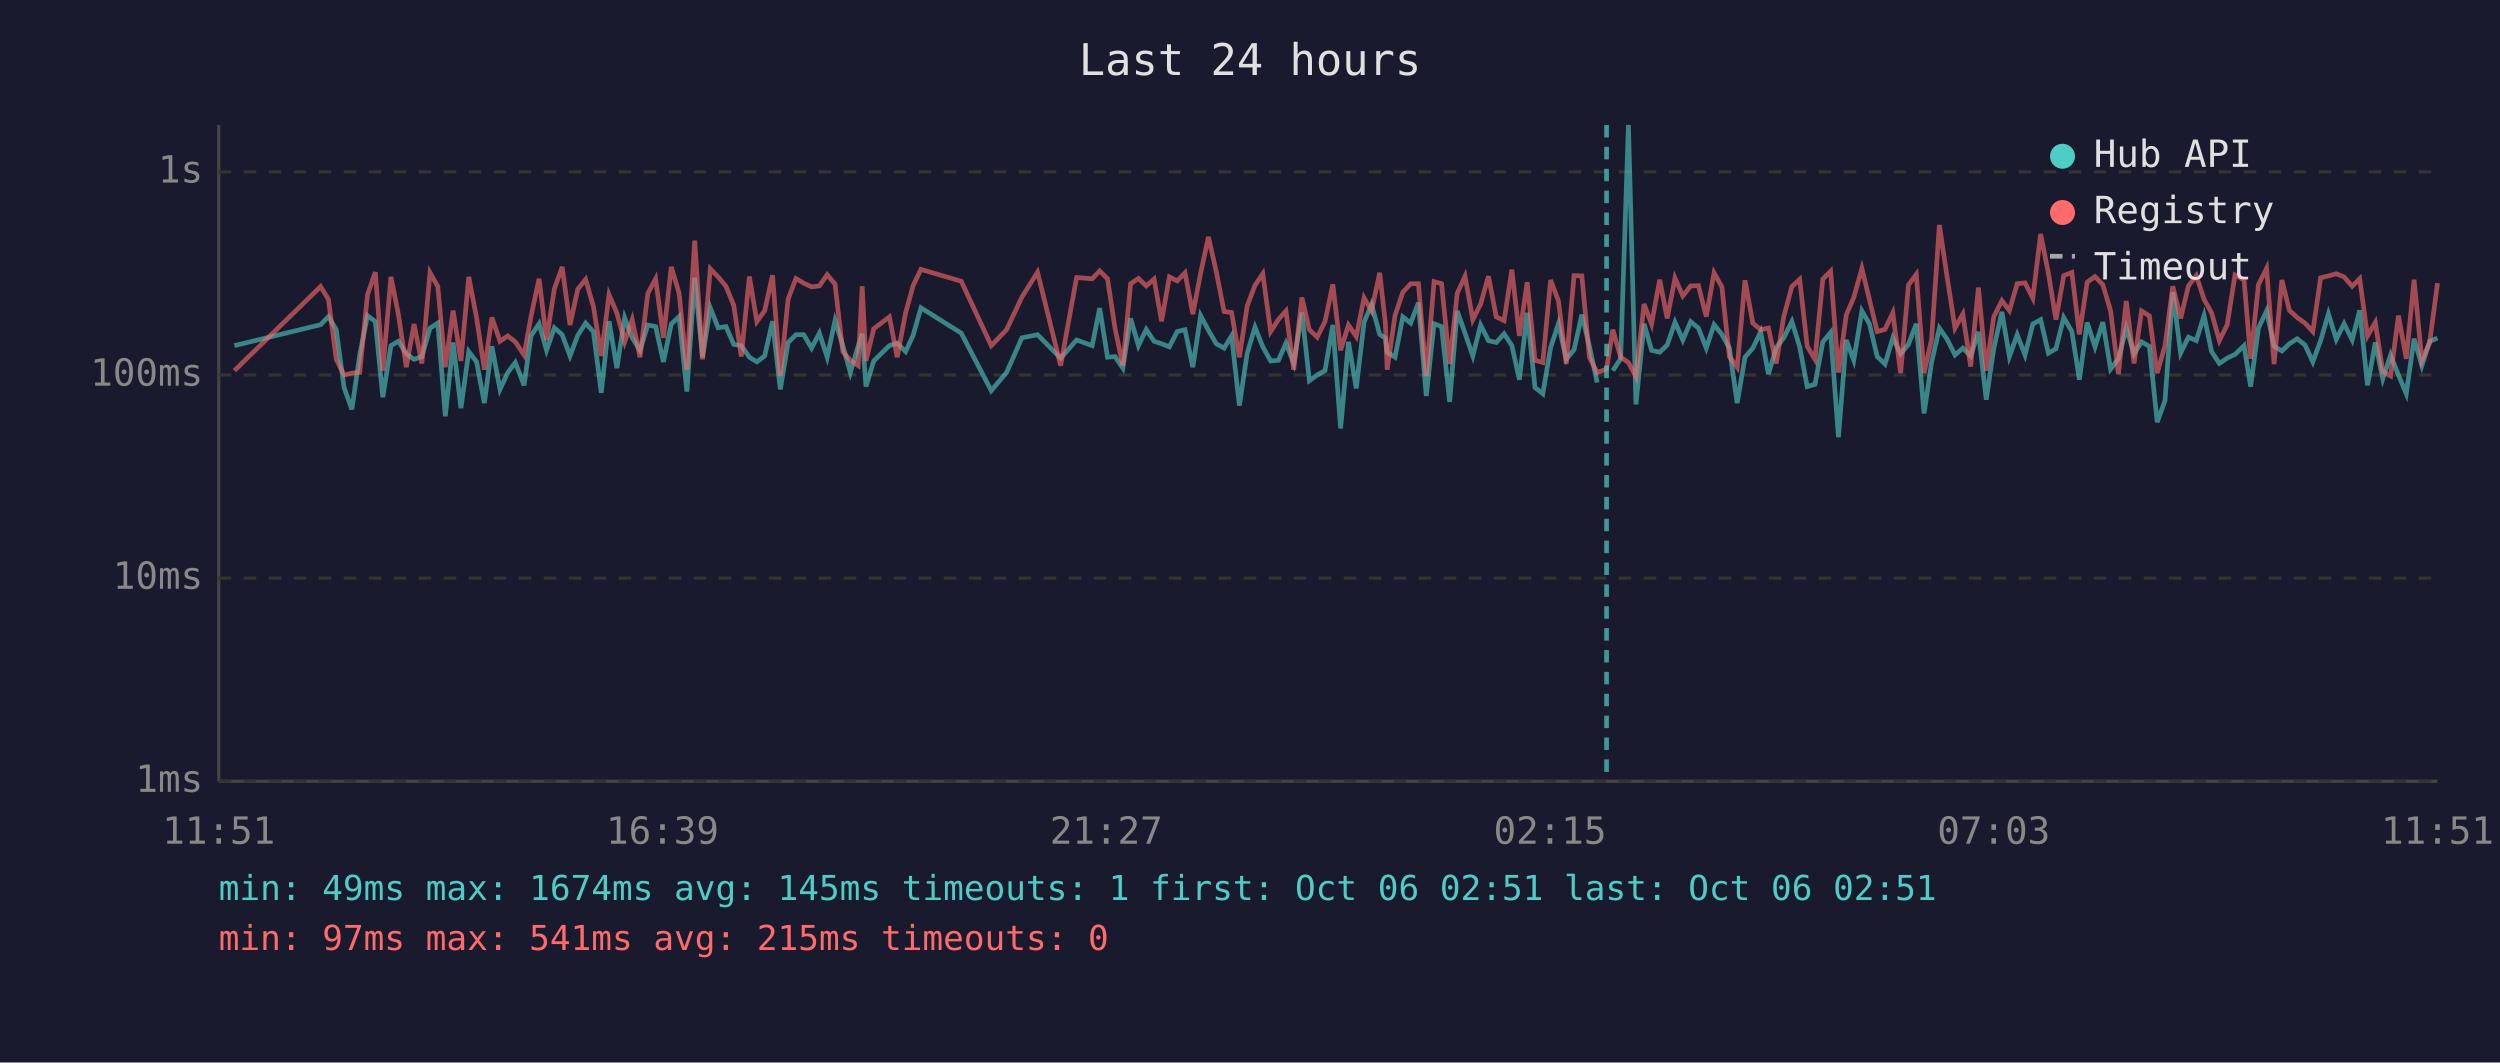
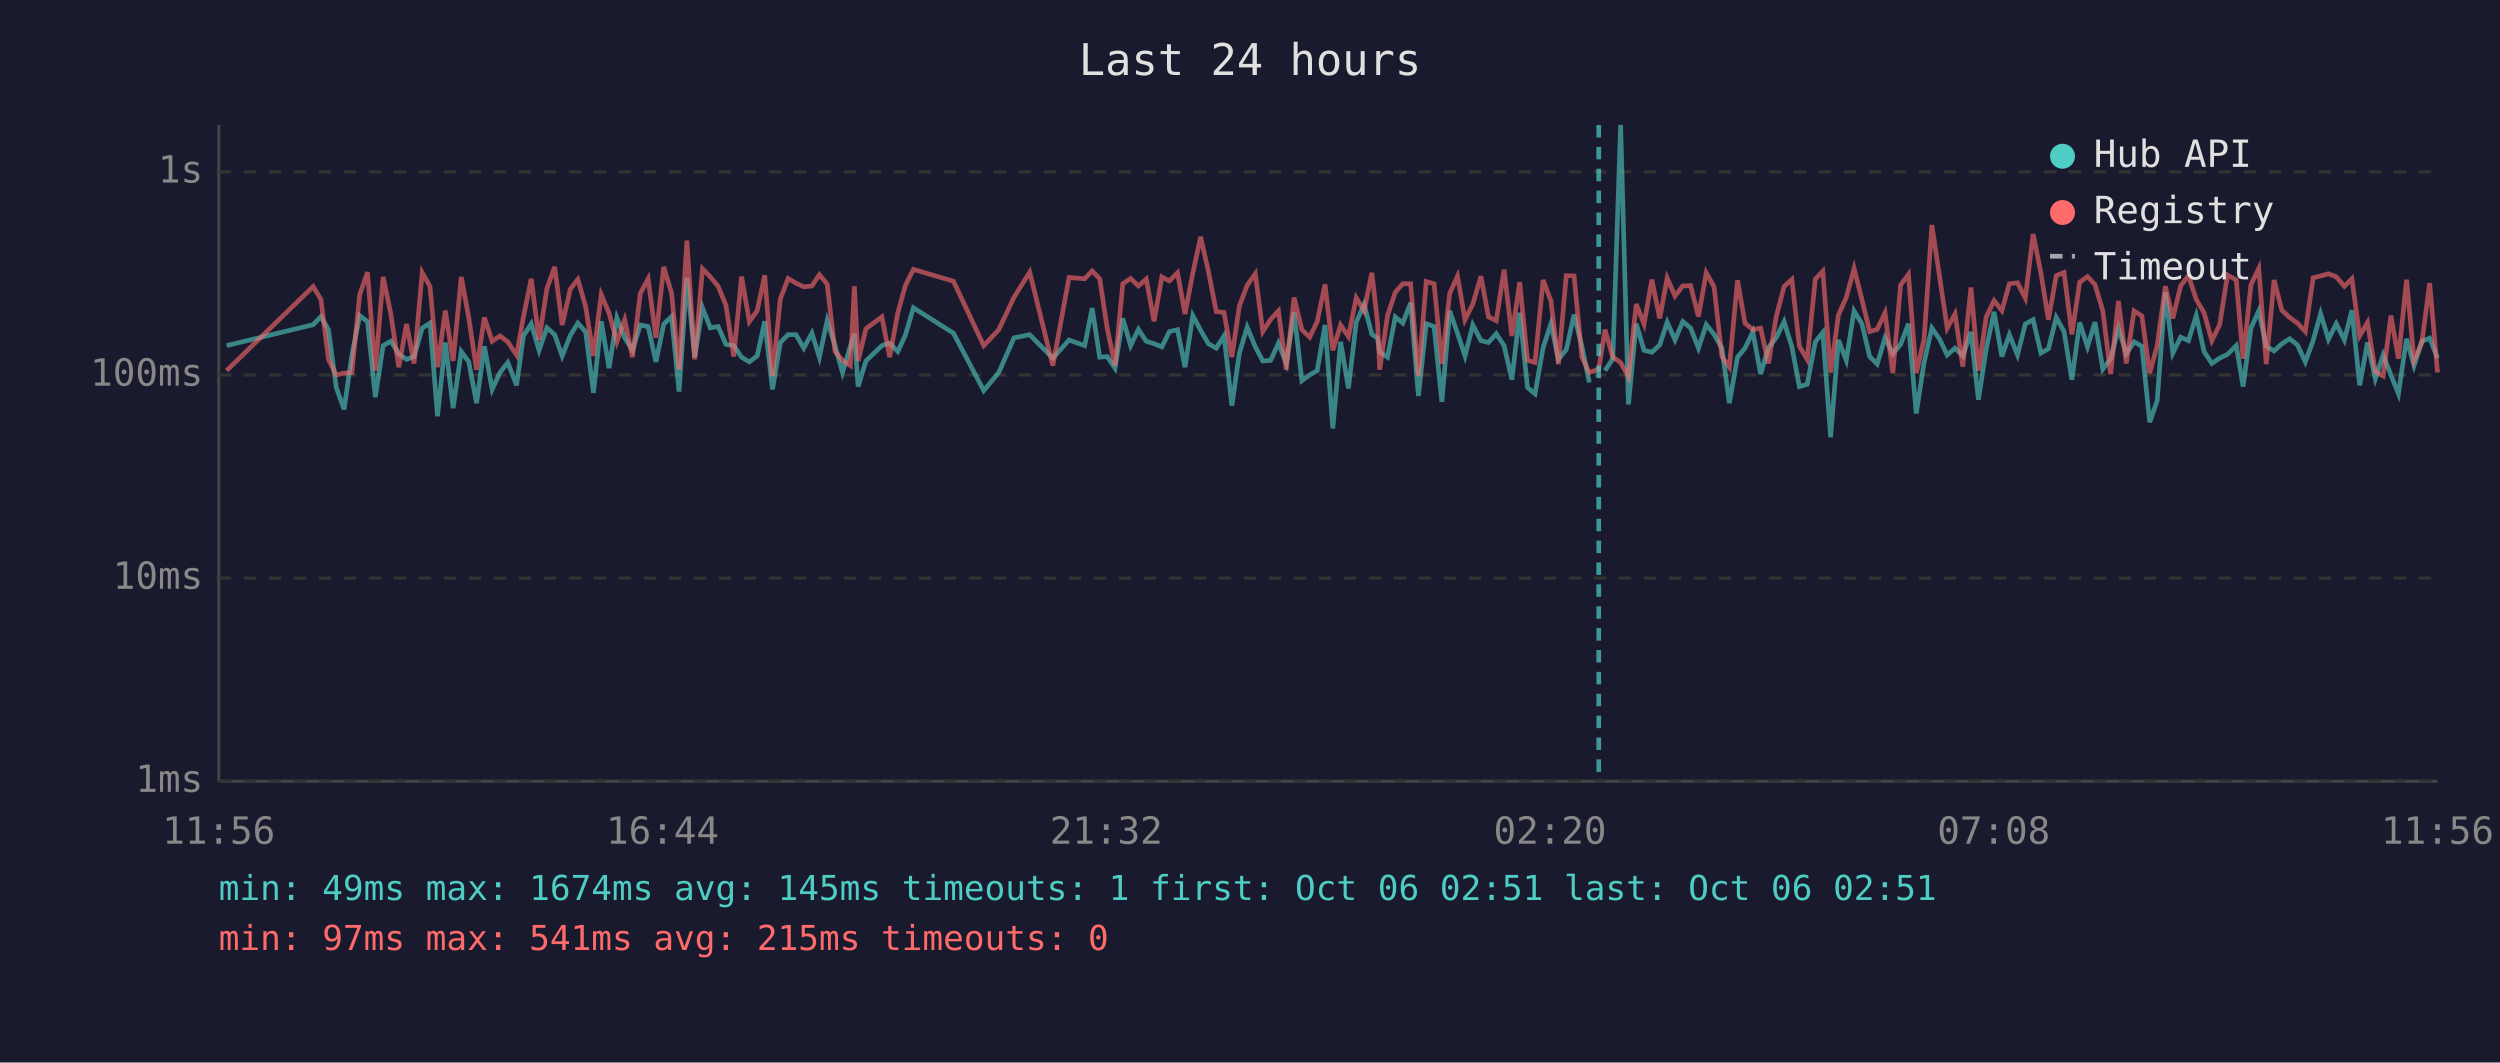
<svg xmlns="http://www.w3.org/2000/svg" viewBox="0 0 800 340" font-family="monospace" font-size="12">
  <rect width="800" height="340" fill="#1a1a2e" />
  <text x="400" y="24" fill="#e0e0e0" font-size="14" text-anchor="middle">Last 24 hours</text>
  <line x1="70" y1="40" x2="70" y2="250" stroke="#444" stroke-width="1" />
  <line x1="70" y1="250" x2="780" y2="250" stroke="#444" stroke-width="1" />
  <line x1="70" y1="250" x2="780" y2="250" stroke="#333" stroke-width="1" stroke-dasharray="4" />
  <text x="65" y="250" fill="#888" text-anchor="end" dominant-baseline="middle">1ms</text>
  <line x1="70" y1="185" x2="780" y2="185" stroke="#333" stroke-width="1" stroke-dasharray="4" />
  <text x="65" y="185" fill="#888" text-anchor="end" dominant-baseline="middle">10ms</text>
  <line x1="70" y1="120" x2="780" y2="120" stroke="#333" stroke-width="1" stroke-dasharray="4" />
  <text x="65" y="120" fill="#888" text-anchor="end" dominant-baseline="middle">100ms</text>
  <line x1="70" y1="55" x2="780" y2="55" stroke="#333" stroke-width="1" stroke-dasharray="4" />
  <text x="65" y="55" fill="#888" text-anchor="end" dominant-baseline="middle">1s</text>
-   <text x="70" y="270" fill="#888" text-anchor="middle">11:51</text>
-   <text x="212" y="270" fill="#888" text-anchor="middle">16:39</text>
-   <text x="354" y="270" fill="#888" text-anchor="middle">21:27</text>
-   <text x="496" y="270" fill="#888" text-anchor="middle">02:15</text>
-   <text x="638" y="270" fill="#888" text-anchor="middle">07:03</text>
-   <text x="780" y="270" fill="#888" text-anchor="middle">11:51</text>
-   <polyline points="75.0,110.6 102.6,103.9 105.1,101.3 107.6,105.5 110.1,124.0 112.6,131.0 115.1,113.6 117.6,101.0 120.1,102.9 122.5,127.1 125.1,110.6 127.5,109.2 130.0,113.2 132.5,115.0 135.0,114.1 137.6,105.0 140.1,103.4 142.5,133.2 145.0,109.6 147.5,130.6 150.0,112.5 152.5,115.8 155.0,129.0 157.4,110.8 160.0,124.6 162.5,119.2 164.9,116.0 167.7,123.3 169.9,107.5 172.5,103.6 174.9,112.1 177.4,104.9 179.9,107.1 182.4,113.9 184.9,107.3 187.4,103.4 189.9,106.2 192.4,125.7 194.9,102.8 197.4,117.8 199.9,101.7 202.3,108.1 204.8,112.1 207.3,104.0 209.8,104.5 212.3,115.8 214.8,103.7 217.3,101.3 219.8,125.3 222.3,88.9 224.8,114.3 227.3,98.5 229.8,104.9 232.3,104.5 234.8,110.2 237.2,110.6 239.8,114.3 242.2,115.8 244.7,113.9 247.2,102.8 249.7,124.6 252.2,109.6 254.7,107.1 257.2,107.1 259.7,111.4 262.2,106.6 264.7,114.3 267.2,102.6 269.7,110.6 272.1,119.2 274.6,110.8 275.9,106.8 277.1,123.7 279.6,115.5 284.6,110.6 287.1,109.8 289.8,112.5 292.2,107.3 294.7,98.5 307.6,106.6 317.2,125.0 322.1,119.2 327.0,108.1 332.0,107.1 339.4,114.6 344.5,108.8 349.5,110.6 351.9,98.6 354.4,114.3 356.8,114.1 359.3,117.8 361.8,101.9 364.3,110.6 366.8,105.4 369.3,109.2 371.7,110.0 374.2,111.0 376.7,106.1 379.2,105.5 381.7,117.5 384.2,101.0 386.7,105.7 389.2,110.0 391.7,111.4 394.1,107.5 396.6,129.8 399.1,113.0 401.6,104.7 404.1,111.0 406.6,115.5 409.1,115.3 411.5,109.8 414.0,116.3 416.6,100.0 419.0,121.8 421.5,120.0 424.0,118.6 426.5,104.0 429.0,137.1 431.5,109.4 434.0,124.3 436.5,103.1 438.9,97.4 441.5,107.0 443.3,108.2 443.9,112.7 446.4,114.3 448.9,101.4 451.4,103.4 453.9,96.9 456.4,126.7 458.9,103.6 461.3,104.5 463.9,128.6 466.3,99.5 468.8,106.6 471.3,113.9 473.8,104.0 476.3,109.0 478.8,109.6 481.3,106.8 483.8,110.6 486.2,121.5 488.7,100.1 491.2,124.0 493.7,126.0 496.2,111.2 498.7,103.6 501.2,115.0 503.7,111.9 506.2,100.7 508.6,110.8 511.1,122.4" fill="none" stroke="#4ecdc4" stroke-width="1.5" opacity="0.6" />
-   <polyline points="516.1,118.6 518.6,114.8 521.1,40.0 523.5,129.4 526.1,103.6 528.5,112.1 531.1,112.7 533.5,110.4 536.0,103.1 538.5,108.8 541.0,102.9 543.5,105.0 546.0,111.4 548.5,103.9 551.0,107.0 553.4,111.4 555.9,129.0 558.4,114.3 560.9,111.4 563.4,106.2 565.9,119.7 568.4,111.2 570.8,108.1 573.4,102.9 575.9,111.0 578.3,123.7 580.8,123.0 583.3,109.4 585.8,106.4 588.3,139.9 590.8,108.8 593.2,115.3 595.8,99.5 598.2,103.6 600.7,114.1 603.2,116.5 605.7,108.1 608.2,113.2 610.7,110.2 613.2,103.6 615.7,132.3 618.1,116.0 620.6,105.0 623.1,108.6 625.6,113.6 628.1,111.4 630.6,113.9 633.1,106.2 635.6,127.9 638.0,111.6 640.6,99.8 643.0,114.1 645.5,107.1 648.0,113.6 650.5,103.7 653.0,102.3 655.5,113.0 657.9,111.6 660.4,101.6 663.0,106.1 665.4,121.5 667.9,103.2 670.4,111.0 672.9,103.1 675.4,118.1 677.9,114.8 680.4,105.0 682.9,113.2 685.3,109.4 687.8,110.8 690.3,135.1 692.8,128.2 695.3,93.5 697.8,113.0 700.3,107.9 702.8,109.0 705.3,101.0 707.7,112.5 710.2,116.3 712.7,114.6 715.2,113.4 718.1,110.6 720.2,123.7 722.7,105.0 725.3,99.5 727.7,110.8 730.2,112.3 732.6,110.0 735.1,108.4 737.6,110.4 740.1,115.8 742.6,109.0 745.1,100.4 747.6,108.6 750.1,103.6 752.7,108.8 755.1,99.3 757.6,123.3 760.1,109.6 762.5,121.2 765.0,113.6 767.5,120.0 770.0,126.0 772.5,108.4 775.0,117.0 777.5,109.2 780.0,108.2" fill="none" stroke="#4ecdc4" stroke-width="1.5" opacity="0.6" />
-   <polyline points="75.0,118.6 102.6,91.7 105.1,95.8 107.6,115.0 110.1,120.0 112.6,119.4 115.1,119.2 117.6,94.3 120.1,87.1 122.5,118.6 125.1,88.6 127.5,100.7 130.0,117.5 132.5,103.7 135.0,116.3 137.6,87.2 140.1,91.7 142.5,117.5 145.0,99.4 147.5,115.5 150.0,88.6 152.5,101.7 155.0,118.3 157.4,101.6 160.0,109.2 162.5,107.5 164.9,109.4 167.7,113.6 169.9,101.4 172.5,89.2 174.9,108.8 177.4,92.4 179.9,85.4 182.4,104.0 184.9,92.5 187.4,89.4 189.9,98.1 192.4,113.9 194.9,94.3 197.4,100.2 199.9,109.4 202.3,102.3 204.8,114.3 207.3,93.9 209.8,89.2 212.3,108.1 214.8,85.4 217.3,93.8 219.8,118.3 222.3,77.0 224.8,115.0 227.3,86.0 229.8,88.6 232.3,91.6 234.8,97.7 237.2,114.1 239.8,88.5 242.2,102.9 244.7,99.4 247.2,88.1 249.7,120.3 252.2,95.7 254.7,89.1 257.2,90.6 259.7,91.8 262.2,91.5 264.7,87.9 267.2,90.9 269.7,112.5 272.1,115.3 274.6,117.0 275.9,91.6 277.1,115.5 279.6,105.2 284.6,101.4 287.1,114.3 289.8,100.1 292.2,91.4 294.7,86.2 307.6,90.0 317.2,110.6 322.1,105.5 327.0,95.1 332.0,87.1 339.4,117.0 344.5,88.8 349.5,89.2 351.9,86.7 354.4,89.2 356.8,105.0 359.3,117.0 361.8,90.8 364.3,89.1 366.8,91.5 369.3,89.3 371.7,102.8 374.2,88.6 376.7,89.9 379.2,87.3 381.7,100.5 384.2,87.4 386.7,75.8 389.2,86.9 391.7,99.7 394.1,100.0 396.6,114.3 399.1,97.9 401.6,91.3 404.1,87.6 406.6,106.1 409.1,102.2 411.5,99.5 414.0,118.3 416.6,95.2 419.0,105.5 421.5,107.9 424.0,102.9 426.5,91.0 429.0,112.1 431.5,104.0 434.0,107.7 436.5,95.3 438.9,99.5 441.5,87.3 443.3,103.2 443.9,118.3 446.4,101.0 448.9,93.5 451.4,90.8 453.9,90.8 456.4,120.3 458.9,90.1 461.3,90.8 463.9,116.5 466.3,93.9 468.8,88.4 471.3,102.3 473.8,97.3 476.3,88.4 478.8,101.4 481.3,102.6 483.8,86.3 486.2,107.5 488.7,90.3 491.2,115.3 493.7,116.0 496.2,89.6 498.7,96.3 501.2,116.5 503.7,88.2 506.2,88.3 508.6,114.3 511.1,119.2 514.1,118.1 516.1,105.5 518.6,114.3 521.1,116.0 523.5,120.6 526.1,97.3 528.5,103.7 531.1,89.5 533.5,101.9 536.0,89.0 538.5,94.7 541.0,91.5 543.5,91.4 546.0,101.3 548.5,87.3 551.0,91.8 553.4,114.1 555.9,117.5 558.4,89.7 560.9,103.4 563.4,105.5 565.9,105.0 568.4,116.3 570.8,101.3 573.4,91.7 575.9,89.4 578.3,110.8 580.8,115.0 583.3,89.3 585.8,86.8 588.3,119.2 590.8,100.8 593.2,95.2 595.8,85.9 598.2,95.8 600.7,106.1 603.2,105.4 605.7,100.1 608.2,119.4 610.7,91.2 613.2,87.8 615.7,119.4 618.1,108.6 620.6,72.0 623.1,88.8 625.6,105.0 628.1,100.5 630.6,117.3 633.1,92.0 635.6,118.6 638.0,101.4 640.6,96.2 643.0,99.4 645.5,90.8 648.0,90.5 650.5,95.4 653.0,74.9 655.5,87.5 657.9,102.3 660.4,88.2 663.0,87.2 665.4,107.0 667.9,90.3 670.4,88.5 672.9,91.1 675.4,99.5 677.9,119.7 680.4,96.3 682.9,116.3 685.3,99.5 687.8,101.1 690.3,119.4 692.8,110.6 695.3,91.6 697.8,101.9 700.3,91.5 702.8,88.2 705.3,95.8 707.7,100.1 710.2,109.0 712.7,103.9 715.2,88.0 718.1,89.6 720.2,114.8 722.7,91.1 725.3,85.9 727.7,116.5 730.2,89.6 732.6,99.3 735.1,101.6 737.6,103.4 740.1,106.1 742.6,88.9 745.1,88.3 747.6,87.6 750.1,88.6 752.7,91.6 755.1,89.2 757.6,107.5 760.1,103.2 762.5,118.9 765.0,120.3 767.5,101.0 770.0,114.8 772.5,89.5 775.0,115.3 777.5,109.6 780.0,90.6" fill="none" stroke="#ff6b6b" stroke-width="1.5" opacity="0.6" />
-   <line x1="514.1" y1="40" x2="514.1" y2="250" stroke="#4ecdc4" stroke-width="1.5" stroke-dasharray="4,3" opacity="0.7" />
+   <text x="70" y="270" fill="#888" text-anchor="middle">11:56</text>
+   <text x="212" y="270" fill="#888" text-anchor="middle">16:44</text>
+   <text x="354" y="270" fill="#888" text-anchor="middle">21:32</text>
+   <text x="496" y="270" fill="#888" text-anchor="middle">02:20</text>
+   <text x="638" y="270" fill="#888" text-anchor="middle">07:08</text>
+   <text x="780" y="270" fill="#888" text-anchor="middle">11:56</text>
+   <polyline points="72.5,110.6 100.2,103.9 102.7,101.3 105.1,105.5 107.6,124.0 110.1,131.0 112.6,113.6 115.1,101.0 117.6,102.9 120.1,127.1 122.6,110.6 125.1,109.2 127.6,113.2 130.1,115.0 132.5,114.1 135.1,105.0 137.6,103.4 140.0,133.2 142.5,109.6 145.0,130.6 147.6,112.5 150.0,115.8 152.5,129.0 155.0,110.8 157.5,124.6 160.0,119.2 162.5,116.0 165.3,123.3 167.5,107.5 170.0,103.6 172.5,112.1 175.0,104.9 177.5,107.1 179.9,113.9 182.5,107.3 184.9,103.4 187.4,106.2 189.9,125.7 192.4,102.8 194.9,117.8 197.4,101.7 199.9,108.1 202.4,112.1 204.9,104.0 207.4,104.5 209.9,115.8 212.4,103.7 214.9,101.3 217.3,125.3 219.8,88.9 222.3,114.3 224.8,98.5 227.3,104.9 229.8,104.5 232.3,110.2 234.8,110.6 237.3,114.3 239.8,115.8 242.3,113.9 244.7,102.8 247.2,124.6 249.7,109.6 252.2,107.1 254.7,107.1 257.2,111.4 259.8,106.6 262.2,114.3 264.7,102.6 267.2,110.6 269.6,119.2 272.1,110.8 273.4,106.8 274.6,123.7 277.1,115.5 282.2,110.6 284.7,109.8 287.3,112.5 289.7,107.3 292.3,98.5 305.1,106.6 314.8,125.0 319.6,119.2 324.5,108.1 329.5,107.1 336.9,114.6 342.1,108.8 347.1,110.6 349.5,98.6 351.9,114.3 354.3,114.1 356.8,117.8 359.3,101.9 361.8,110.6 364.3,105.4 366.8,109.2 369.3,110.0 371.8,111.0 374.2,106.1 376.8,105.5 379.2,117.5 381.7,101.0 384.2,105.7 386.7,110.0 389.2,111.4 391.7,107.5 394.2,129.8 396.6,113.0 399.1,104.7 401.7,111.0 404.1,115.5 406.6,115.3 409.1,109.8 411.6,116.3 414.1,100.0 416.6,121.8 419.1,120.0 421.5,118.6 424.0,104.0 426.5,137.1 429.0,109.4 431.5,124.3 434.0,103.1 436.5,97.4 439.0,107.0 440.8,108.2 441.5,112.7 444.0,114.3 446.5,101.4 448.9,103.4 451.4,96.9 453.9,126.7 456.4,103.6 458.9,104.5 461.4,128.6 463.9,99.5 466.4,106.6 468.8,113.9 471.3,104.0 473.9,109.0 476.3,109.6 478.8,106.8 481.3,110.6 483.8,121.5 486.3,100.1 488.8,124.0 491.2,126.0 493.8,111.2 496.3,103.6 498.7,115.0 501.2,111.9 503.7,100.7 506.2,110.8 508.6,122.4" fill="none" stroke="#4ecdc4" stroke-width="1.5" opacity="0.6" />
+   <polyline points="513.6,118.6 516.1,114.8 518.6,40.0 521.1,129.4 523.6,103.6 526.1,112.1 528.6,112.7 531.1,110.4 533.5,103.1 536.0,108.8 538.5,102.9 541.0,105.0 543.5,111.4 546.0,103.9 548.5,107.0 551.0,111.4 553.4,129.0 556.0,114.3 558.4,111.4 560.9,106.2 563.4,119.7 565.9,111.2 568.4,108.1 570.9,102.9 573.4,111.0 575.8,123.7 578.3,123.0 580.9,109.4 583.3,106.4 585.8,139.9 588.3,108.8 590.8,115.3 593.3,99.5 595.8,103.6 598.3,114.1 600.7,116.5 603.2,108.1 605.7,113.2 608.2,110.2 610.7,103.6 613.2,132.3 615.7,116.0 618.2,105.0 620.7,108.6 623.1,113.6 625.6,111.4 628.1,113.9 630.7,106.2 633.1,127.9 635.6,111.6 638.1,99.8 640.6,114.1 643.0,107.1 645.6,113.6 648.1,103.7 650.6,102.3 653.1,113.0 655.5,111.6 658.0,101.6 660.5,106.1 663.0,121.5 665.5,103.2 668.0,111.0 670.4,103.1 672.9,118.1 675.4,114.8 677.9,105.0 680.4,113.2 682.9,109.4 685.4,110.8 687.9,135.1 690.3,128.2 692.9,93.5 695.3,113.0 697.8,107.9 700.3,109.0 702.8,101.0 705.3,112.5 707.8,116.3 710.3,114.6 712.8,113.4 715.6,110.6 717.8,123.7 720.3,105.0 722.8,99.5 725.2,110.8 727.7,112.3 730.2,110.0 732.7,108.4 735.2,110.4 737.7,115.8 740.2,109.0 742.6,100.4 745.1,108.6 747.6,103.6 750.2,108.8 752.6,99.3 755.1,123.3 757.6,109.6 760.1,121.2 762.6,113.6 765.1,120.0 767.5,126.0 770.1,108.4 772.5,117.0 775.0,109.2 777.5,108.2 780.0,114.6" fill="none" stroke="#4ecdc4" stroke-width="1.5" opacity="0.6" />
+   <polyline points="72.5,118.6 100.2,91.7 102.7,95.8 105.1,115.0 107.6,120.0 110.1,119.4 112.6,119.2 115.1,94.3 117.6,87.1 120.1,118.6 122.6,88.6 125.1,100.7 127.6,117.5 130.1,103.7 132.5,116.3 135.1,87.2 137.6,91.7 140.0,117.5 142.5,99.4 145.0,115.5 147.6,88.6 150.0,101.7 152.5,118.3 155.0,101.6 157.5,109.2 160.0,107.5 162.5,109.4 165.3,113.6 167.5,101.4 170.0,89.2 172.5,108.8 175.0,92.4 177.5,85.4 179.9,104.0 182.5,92.5 184.9,89.4 187.4,98.1 189.9,113.9 192.4,94.3 194.9,100.2 197.4,109.4 199.9,102.3 202.4,114.3 204.9,93.9 207.4,89.2 209.9,108.1 212.4,85.4 214.9,93.8 217.3,118.3 219.8,77.0 222.3,115.0 224.8,86.0 227.3,88.6 229.8,91.6 232.3,97.7 234.8,114.1 237.3,88.5 239.8,102.9 242.3,99.4 244.7,88.1 247.2,120.3 249.7,95.7 252.2,89.1 254.7,90.6 257.2,91.8 259.8,91.5 262.2,87.9 264.7,90.9 267.2,112.5 269.6,115.3 272.1,117.0 273.4,91.6 274.6,115.5 277.1,105.2 282.2,101.4 284.7,114.3 287.3,100.1 289.7,91.4 292.3,86.2 305.1,90.0 314.8,110.6 319.6,105.5 324.5,95.1 329.5,87.1 336.9,117.0 342.1,88.8 347.1,89.2 349.5,86.7 351.9,89.2 354.3,105.0 356.8,117.0 359.3,90.8 361.8,89.1 364.3,91.5 366.8,89.3 369.3,102.8 371.8,88.6 374.2,89.9 376.8,87.3 379.2,100.5 381.7,87.4 384.2,75.8 386.7,86.9 389.2,99.7 391.7,100.0 394.2,114.3 396.6,97.9 399.1,91.3 401.7,87.6 404.1,106.1 406.6,102.2 409.1,99.5 411.6,118.3 414.1,95.2 416.6,105.5 419.1,107.9 421.5,102.9 424.0,91.0 426.5,112.1 429.0,104.0 431.5,107.7 434.0,95.3 436.5,99.5 439.0,87.3 440.8,103.2 441.5,118.3 444.0,101.0 446.5,93.5 448.9,90.8 451.4,90.8 453.9,120.3 456.4,90.1 458.9,90.8 461.4,116.5 463.9,93.9 466.4,88.4 468.8,102.3 471.3,97.3 473.9,88.4 476.3,101.4 478.8,102.6 481.3,86.3 483.8,107.5 486.3,90.3 488.8,115.3 491.2,116.0 493.8,89.6 496.3,96.3 498.7,116.5 501.2,88.2 503.7,88.3 506.2,114.3 508.6,119.2 511.6,118.1 513.6,105.5 516.1,114.3 518.6,116.0 521.1,120.6 523.6,97.3 526.1,103.7 528.6,89.5 531.1,101.9 533.5,89.0 536.0,94.7 538.5,91.5 541.0,91.4 543.5,101.3 546.0,87.3 548.5,91.8 551.0,114.1 553.4,117.5 556.0,89.7 558.4,103.4 560.9,105.5 563.4,105.0 565.9,116.3 568.4,101.3 570.9,91.7 573.4,89.4 575.8,110.8 578.3,115.0 580.9,89.3 583.3,86.8 585.8,119.2 588.3,100.8 590.8,95.2 593.3,85.9 595.8,95.8 598.3,106.1 600.7,105.4 603.2,100.1 605.7,119.4 608.2,91.2 610.7,87.8 613.2,119.4 615.7,108.6 618.2,72.0 620.7,88.8 623.1,105.0 625.6,100.5 628.1,117.3 630.7,92.0 633.1,118.6 635.6,101.4 638.1,96.2 640.6,99.4 643.0,90.8 645.6,90.5 648.1,95.4 650.6,74.9 653.1,87.5 655.5,102.3 658.0,88.2 660.5,87.2 663.0,107.0 665.5,90.3 668.0,88.5 670.4,91.1 672.9,99.5 675.4,119.7 677.9,96.3 680.4,116.3 682.9,99.5 685.4,101.1 687.9,119.4 690.3,110.6 692.9,91.6 695.3,101.9 697.8,91.5 700.3,88.2 702.8,95.8 705.3,100.1 707.8,109.0 710.3,103.9 712.8,88.0 715.6,89.6 717.8,114.8 720.3,91.1 722.8,85.9 725.2,116.5 727.7,89.6 730.2,99.3 732.7,101.6 735.2,103.4 737.7,106.1 740.2,88.9 742.6,88.3 745.1,87.6 747.6,88.6 750.2,91.6 752.6,89.2 755.1,107.5 757.6,103.2 760.1,118.9 762.6,120.3 765.1,101.0 767.5,114.8 770.1,89.5 772.5,115.3 775.0,109.6 777.5,90.6 780.0,119.2" fill="none" stroke="#ff6b6b" stroke-width="1.5" opacity="0.6" />
+   <line x1="511.6" y1="40" x2="511.6" y2="250" stroke="#4ecdc4" stroke-width="1.5" stroke-dasharray="4,3" opacity="0.7" />
  <circle cx="660" cy="50" r="4" fill="#4ecdc4" />
  <text x="670" y="50" fill="#e0e0e0" dominant-baseline="middle">Hub API</text>
  <circle cx="660" cy="68" r="4" fill="#ff6b6b" />
  <text x="670" y="68" fill="#e0e0e0" dominant-baseline="middle">Registry</text>
  <line x1="656" y1="82" x2="664" y2="82" stroke="#e0e0e0" stroke-width="1.5" stroke-dasharray="4,3" opacity="0.7" />
  <text x="670" y="86" fill="#e0e0e0" dominant-baseline="middle">Timeout</text>
  <text x="70" y="288" fill="#4ecdc4" font-size="11">min: 49ms  max: 1674ms  avg: 145ms  timeouts: 1  first: Oct 06 02:51  last: Oct 06 02:51</text>
  <text x="70" y="304" fill="#ff6b6b" font-size="11">min: 97ms  max: 541ms  avg: 215ms  timeouts: 0</text>
</svg>
